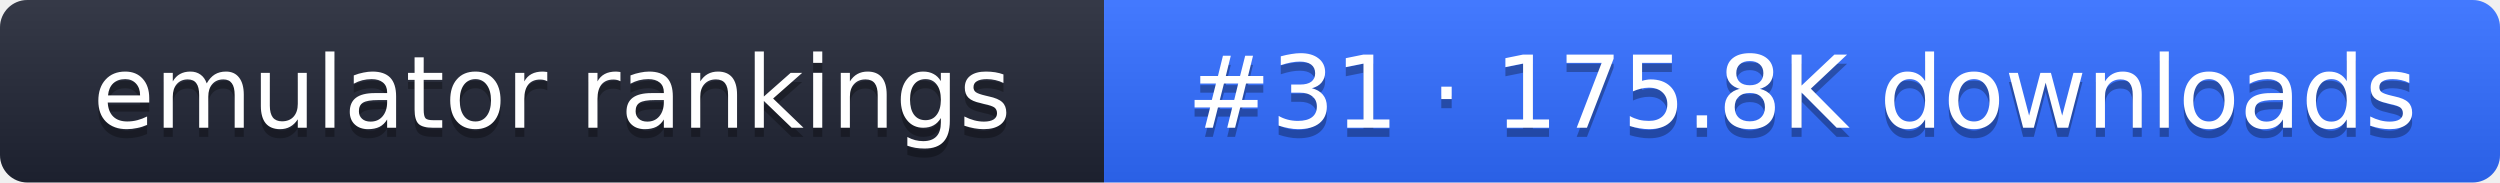
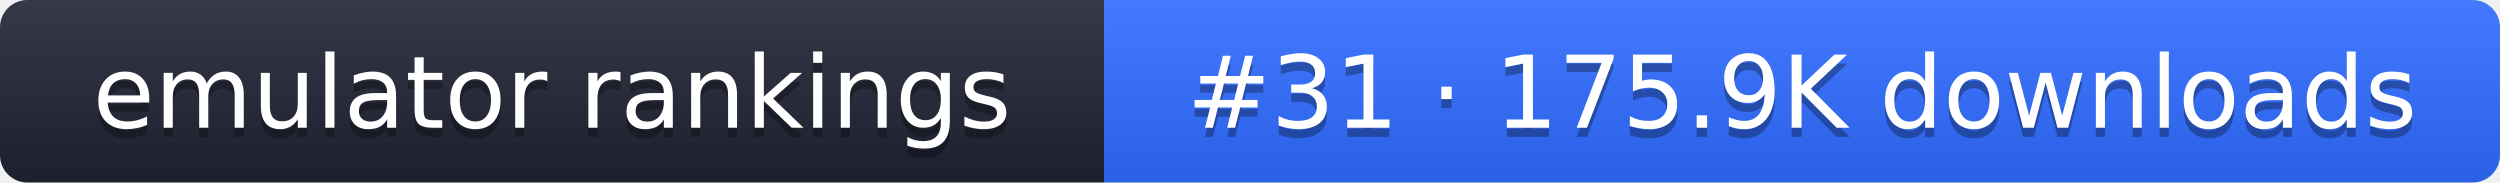
- <svg xmlns="http://www.w3.org/2000/svg" width="274" height="20" role="img" aria-label="emulator rankings: #31 · 175.8K downloads">
+ <svg xmlns="http://www.w3.org/2000/svg" width="274" height="20" role="img" aria-label="emulator rankings: #31 · 175.9K downloads">
  <linearGradient id="g" x2="0" y2="100%">
    <stop offset="0" stop-color="#fff" stop-opacity=".1" />
    <stop offset="1" stop-opacity=".1" />
  </linearGradient>
  <clipPath id="r">
    <rect width="274" height="20" rx="3" fill="#fff" />
  </clipPath>
  <g clip-path="url(#r)">
    <rect width="121" height="20" fill="#1f2433" />
    <rect x="121" width="153" height="20" fill="#2f6bff" />
    <rect width="274" height="20" fill="url(#g)" />
  </g>
  <g fill="#fff" text-anchor="middle" font-family="Verdana,DejaVu Sans,sans-serif" font-size="11">
    <text x="60.5" y="15" fill="#010101" fill-opacity=".3">emulator rankings</text>
    <text x="60.5" y="14">emulator rankings</text>
-     <text x="197.5" y="15" fill="#010101" fill-opacity=".3">#31 · 175.8K downloads</text>
-     <text x="197.5" y="14">#31 · 175.8K downloads</text>
+     <text x="197.5" y="15" fill="#010101" fill-opacity=".3">#31 · 175.9K downloads</text>
+     <text x="197.5" y="14">#31 · 175.9K downloads</text>
  </g>
</svg>
